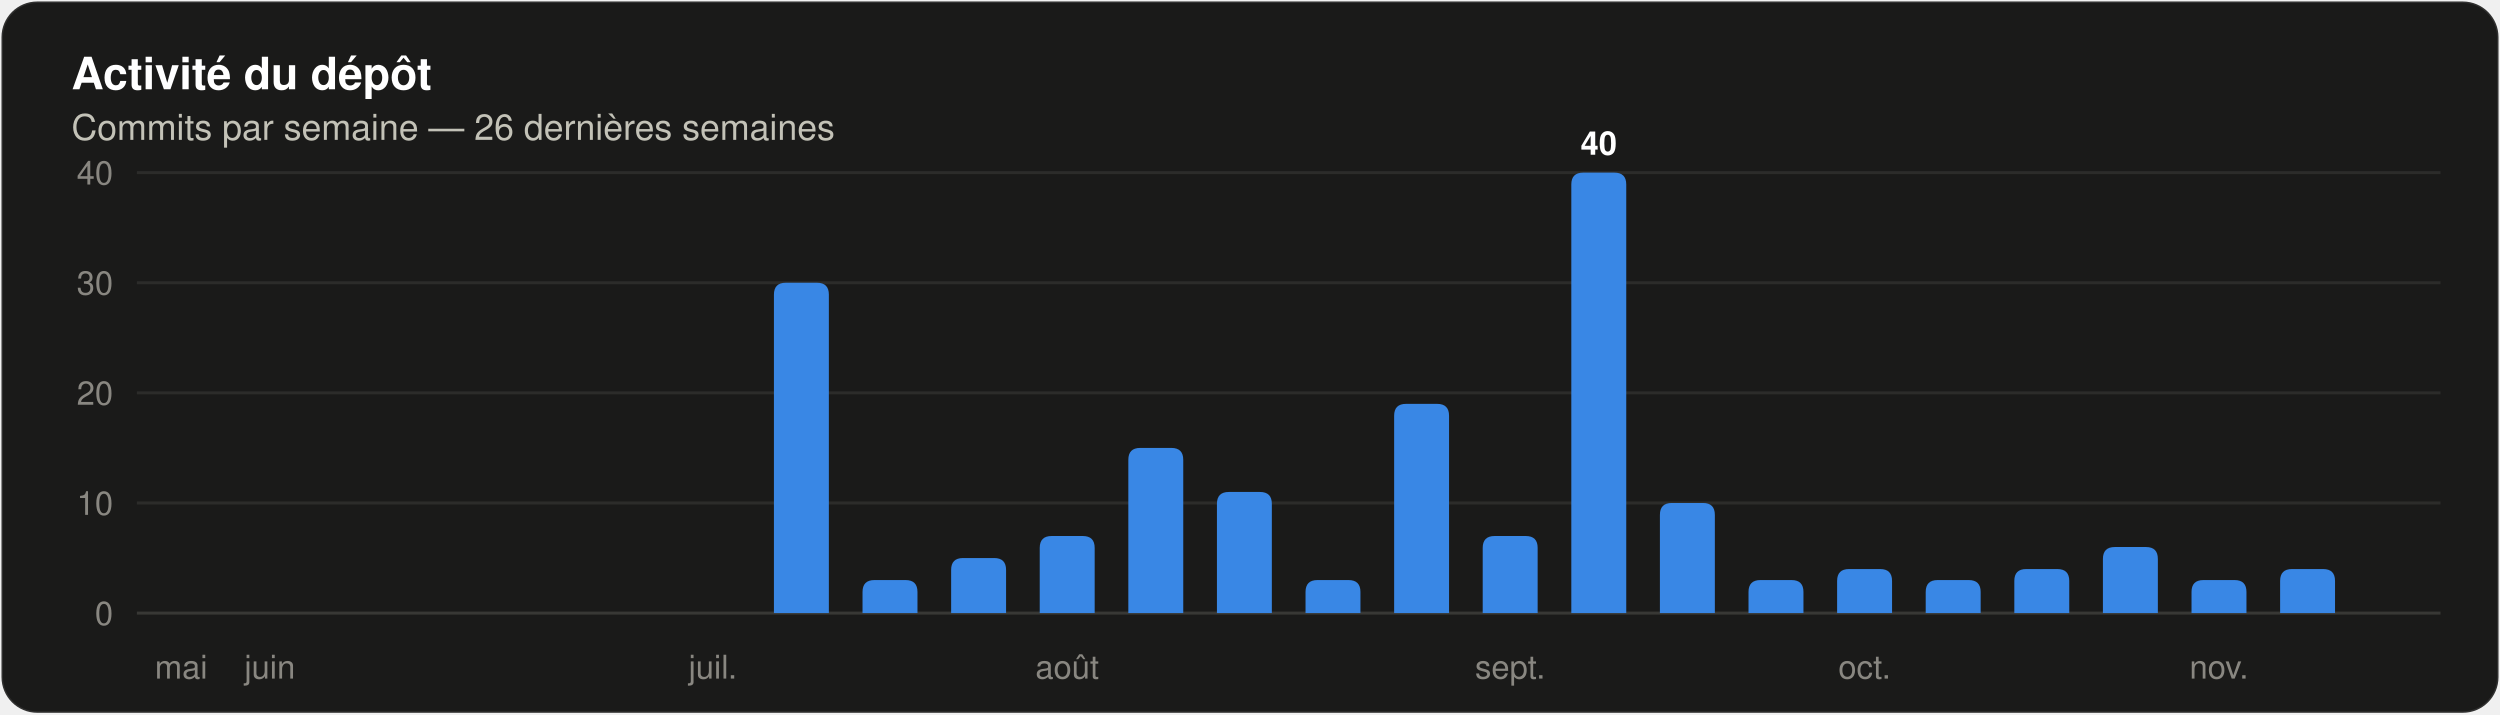
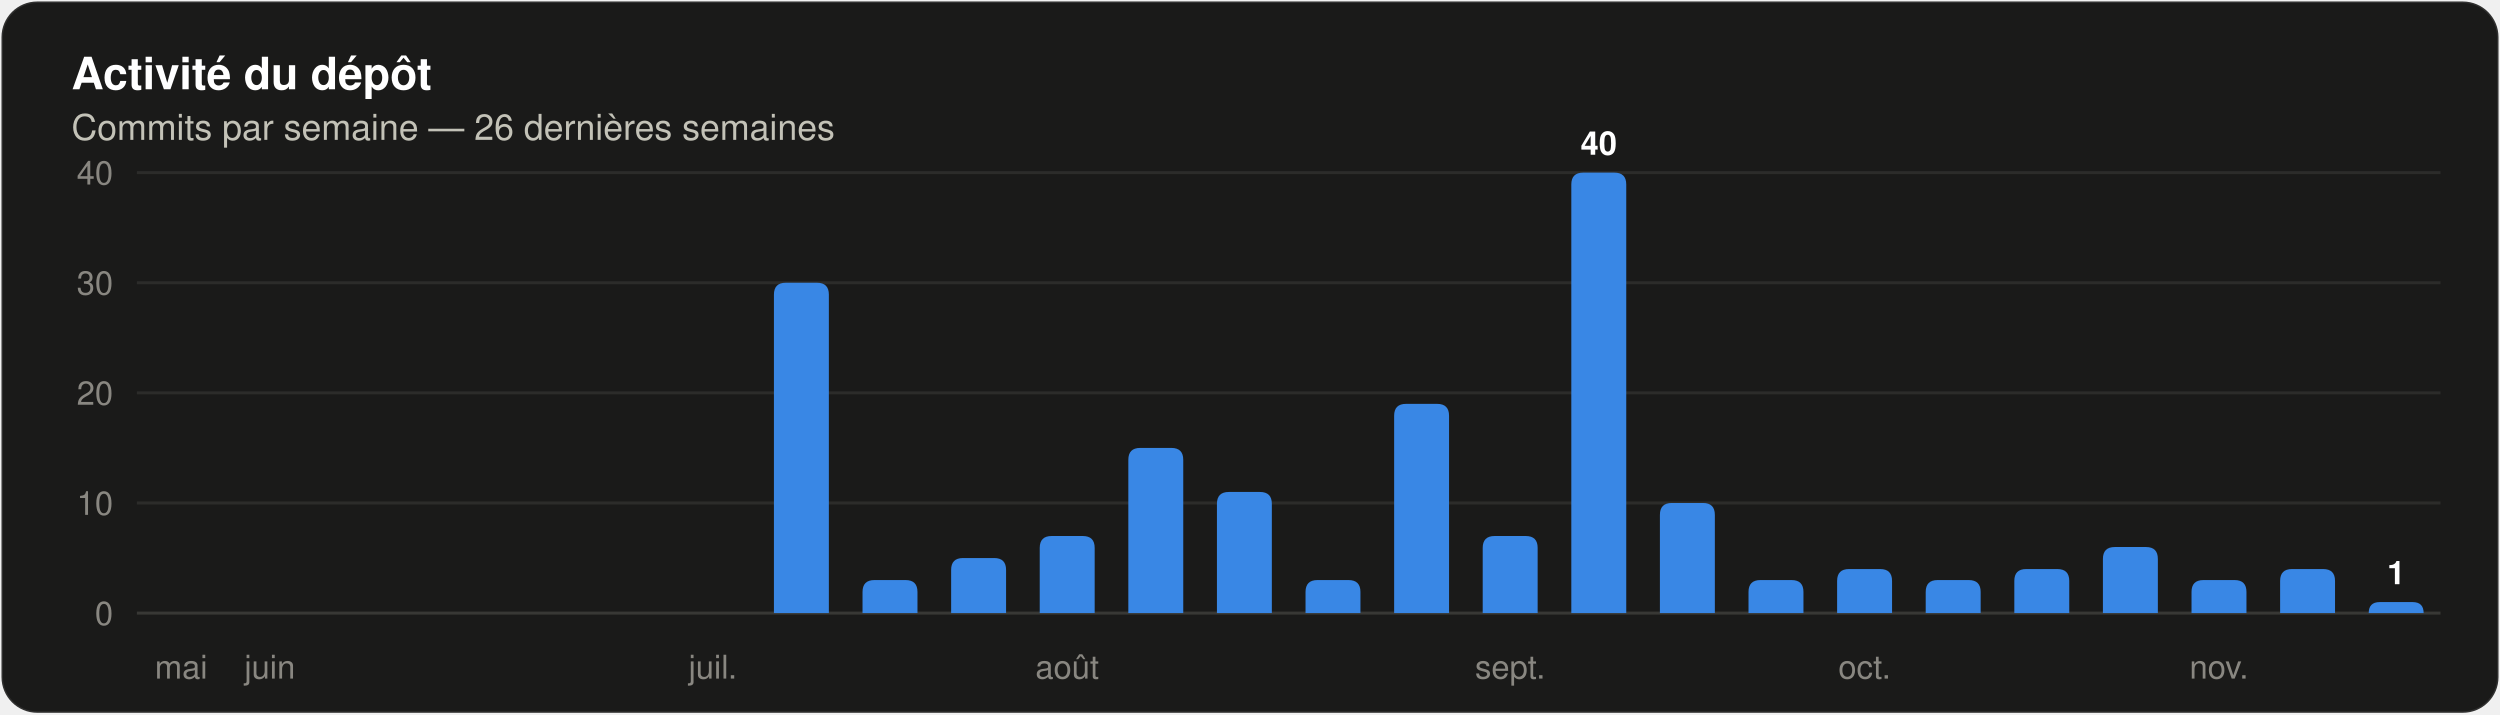
<svg xmlns="http://www.w3.org/2000/svg" width="840" height="240" viewBox="0 0 840 240" role="img" aria-label="Histogramme des commits par semaine sur les 26 dernières semaines" font-family="system-ui, 'Segoe UI', Ubuntu, Helvetica, Arial, sans-serif">
  <rect x="0.5" y="0.5" width="839" height="239" rx="12" fill="#1a1a19" stroke="rgba(255,255,255,0.10)" />
  <text x="24" y="30" font-size="15" fill="#ffffff" font-weight="600">Activité du dépôt</text>
  <text x="24" y="47" font-size="12" fill="#c3c2b7">Commits par semaine — 26 dernières semaines</text>
  <line x1="46" y1="206.0" x2="820" y2="206.0" stroke="#383835" stroke-width="1" />
  <text x="38" y="210" font-size="11" fill="#898781" text-anchor="end" font-variant-numeric="tabular-nums">0</text>
  <line x1="46" y1="169.0" x2="820" y2="169.0" stroke="#2c2c2a" stroke-width="1" />
  <text x="38" y="173" font-size="11" fill="#898781" text-anchor="end" font-variant-numeric="tabular-nums">10</text>
  <line x1="46" y1="132.0" x2="820" y2="132.0" stroke="#2c2c2a" stroke-width="1" />
  <text x="38" y="136" font-size="11" fill="#898781" text-anchor="end" font-variant-numeric="tabular-nums">20</text>
  <line x1="46" y1="95.0" x2="820" y2="95.0" stroke="#2c2c2a" stroke-width="1" />
  <text x="38" y="99" font-size="11" fill="#898781" text-anchor="end" font-variant-numeric="tabular-nums">30</text>
  <line x1="46" y1="58.0" x2="820" y2="58.0" stroke="#2c2c2a" stroke-width="1" />
  <text x="38" y="62" font-size="11" fill="#898781" text-anchor="end" font-variant-numeric="tabular-nums">40</text>
  <text x="60.885" y="228" font-size="11" fill="#898781" text-anchor="middle">mai</text>
  <text x="90.654" y="228" font-size="11" fill="#898781" text-anchor="middle">juin</text>
  <text x="239.5" y="228" font-size="11" fill="#898781" text-anchor="middle">juil.</text>
  <path d="M 260.04 206.00 V 99.00 Q 260.04 95.00 264.04 95.00 H 274.50 Q 278.50 95.00 278.50 99.00 V 206.00 Z" fill="#3987e5" />
  <path d="M 289.81 206.00 V 198.90 Q 289.81 194.90 293.81 194.90 H 304.27 Q 308.27 194.90 308.27 198.90 V 206.00 Z" fill="#3987e5" />
  <path d="M 319.58 206.00 V 191.50 Q 319.58 187.50 323.58 187.50 H 334.04 Q 338.04 187.50 338.04 191.50 V 206.00 Z" fill="#3987e5" />
  <path d="M 349.35 206.00 V 184.10 Q 349.35 180.10 353.35 180.10 H 363.81 Q 367.81 180.10 367.81 184.10 V 206.00 Z" fill="#3987e5" />
  <text x="358.577" y="228" font-size="11" fill="#898781" text-anchor="middle">août</text>
  <path d="M 379.12 206.00 V 154.50 Q 379.12 150.50 383.12 150.50 H 393.57 Q 397.57 150.50 397.57 154.50 V 206.00 Z" fill="#3987e5" />
  <path d="M 408.89 206.00 V 169.30 Q 408.89 165.30 412.89 165.30 H 423.34 Q 427.34 165.30 427.34 169.30 V 206.00 Z" fill="#3987e5" />
  <path d="M 438.66 206.00 V 198.90 Q 438.66 194.90 442.66 194.90 H 453.11 Q 457.11 194.90 457.11 198.90 V 206.00 Z" fill="#3987e5" />
  <path d="M 468.43 206.00 V 139.70 Q 468.43 135.70 472.43 135.70 H 482.88 Q 486.88 135.70 486.88 139.70 V 206.00 Z" fill="#3987e5" />
  <path d="M 498.19 206.00 V 184.10 Q 498.19 180.10 502.19 180.10 H 512.65 Q 516.65 180.10 516.65 184.10 V 206.00 Z" fill="#3987e5" />
  <text x="507.423" y="228" font-size="11" fill="#898781" text-anchor="middle">sept.</text>
  <path d="M 527.96 206.00 V 62.00 Q 527.96 58.00 531.96 58.00 H 542.42 Q 546.42 58.00 546.42 62.00 V 206.00 Z" fill="#3987e5" />
  <text x="537.192" y="52" font-size="11" fill="#ffffff" font-weight="600" text-anchor="middle">40</text>
  <path d="M 557.73 206.00 V 173.00 Q 557.73 169.00 561.73 169.00 H 572.19 Q 576.19 169.00 576.19 173.00 V 206.00 Z" fill="#3987e5" />
  <path d="M 587.50 206.00 V 198.90 Q 587.50 194.90 591.50 194.90 H 601.96 Q 605.96 194.90 605.96 198.90 V 206.00 Z" fill="#3987e5" />
  <path d="M 617.27 206.00 V 195.20 Q 617.27 191.20 621.27 191.20 H 631.73 Q 635.73 191.20 635.73 195.20 V 206.00 Z" fill="#3987e5" />
  <text x="626.5" y="228" font-size="11" fill="#898781" text-anchor="middle">oct.</text>
  <path d="M 647.04 206.00 V 198.90 Q 647.04 194.90 651.04 194.90 H 661.50 Q 665.50 194.90 665.50 198.90 V 206.00 Z" fill="#3987e5" />
  <path d="M 676.81 206.00 V 195.20 Q 676.81 191.20 680.81 191.20 H 691.27 Q 695.27 191.20 695.27 195.20 V 206.00 Z" fill="#3987e5" />
  <path d="M 706.58 206.00 V 187.80 Q 706.58 183.80 710.58 183.80 H 721.04 Q 725.04 183.80 725.04 187.80 V 206.00 Z" fill="#3987e5" />
  <path d="M 736.35 206.00 V 198.90 Q 736.35 194.90 740.35 194.90 H 750.81 Q 754.81 194.90 754.81 198.90 V 206.00 Z" fill="#3987e5" />
  <text x="745.577" y="228" font-size="11" fill="#898781" text-anchor="middle">nov.</text>
  <path d="M 766.12 206.00 V 195.20 Q 766.12 191.20 770.12 191.20 H 780.57 Q 784.57 191.20 784.57 195.20 V 206.00 Z" fill="#3987e5" />
+   <path d="M 795.89 206.00 V 206.00 Q 795.89 202.30 799.59 202.30 H 810.64 Q 814.34 202.30 814.34 206.00 V 206.00 Z" fill="#3987e5" />
+   <text x="805.115" y="196.3" font-size="11" fill="#ffffff" font-weight="600" text-anchor="middle">1</text>
</svg>
